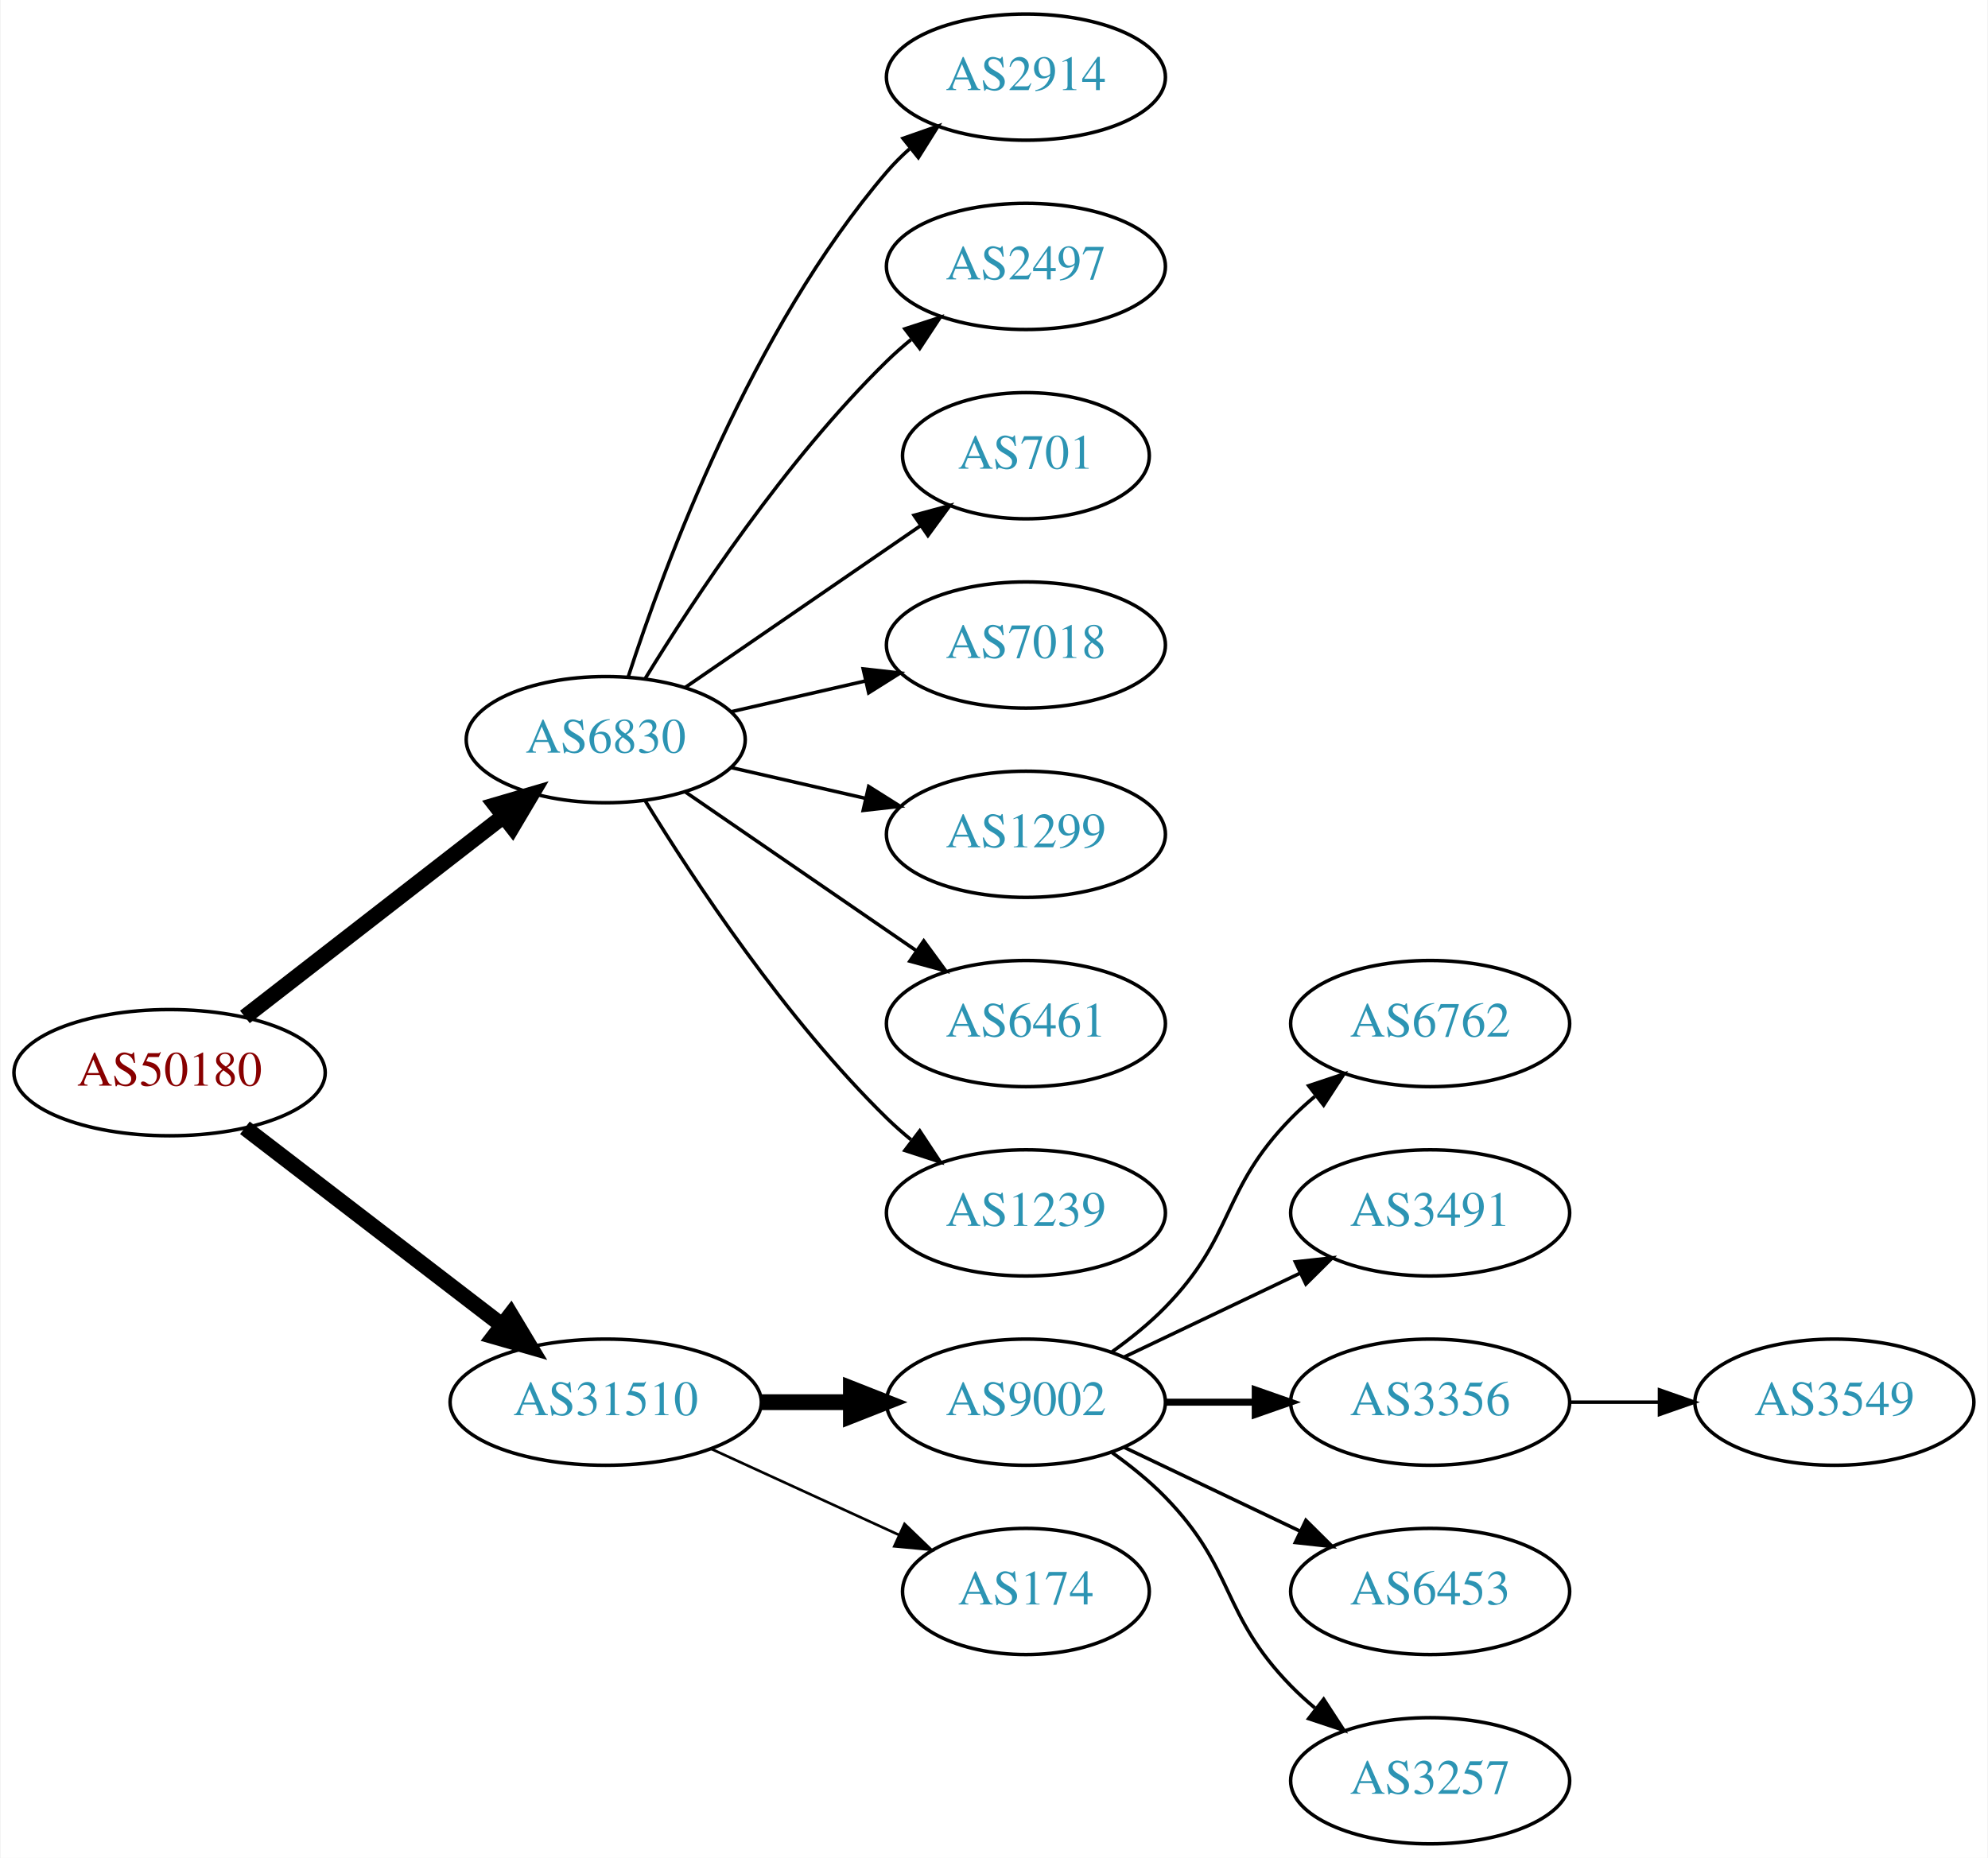
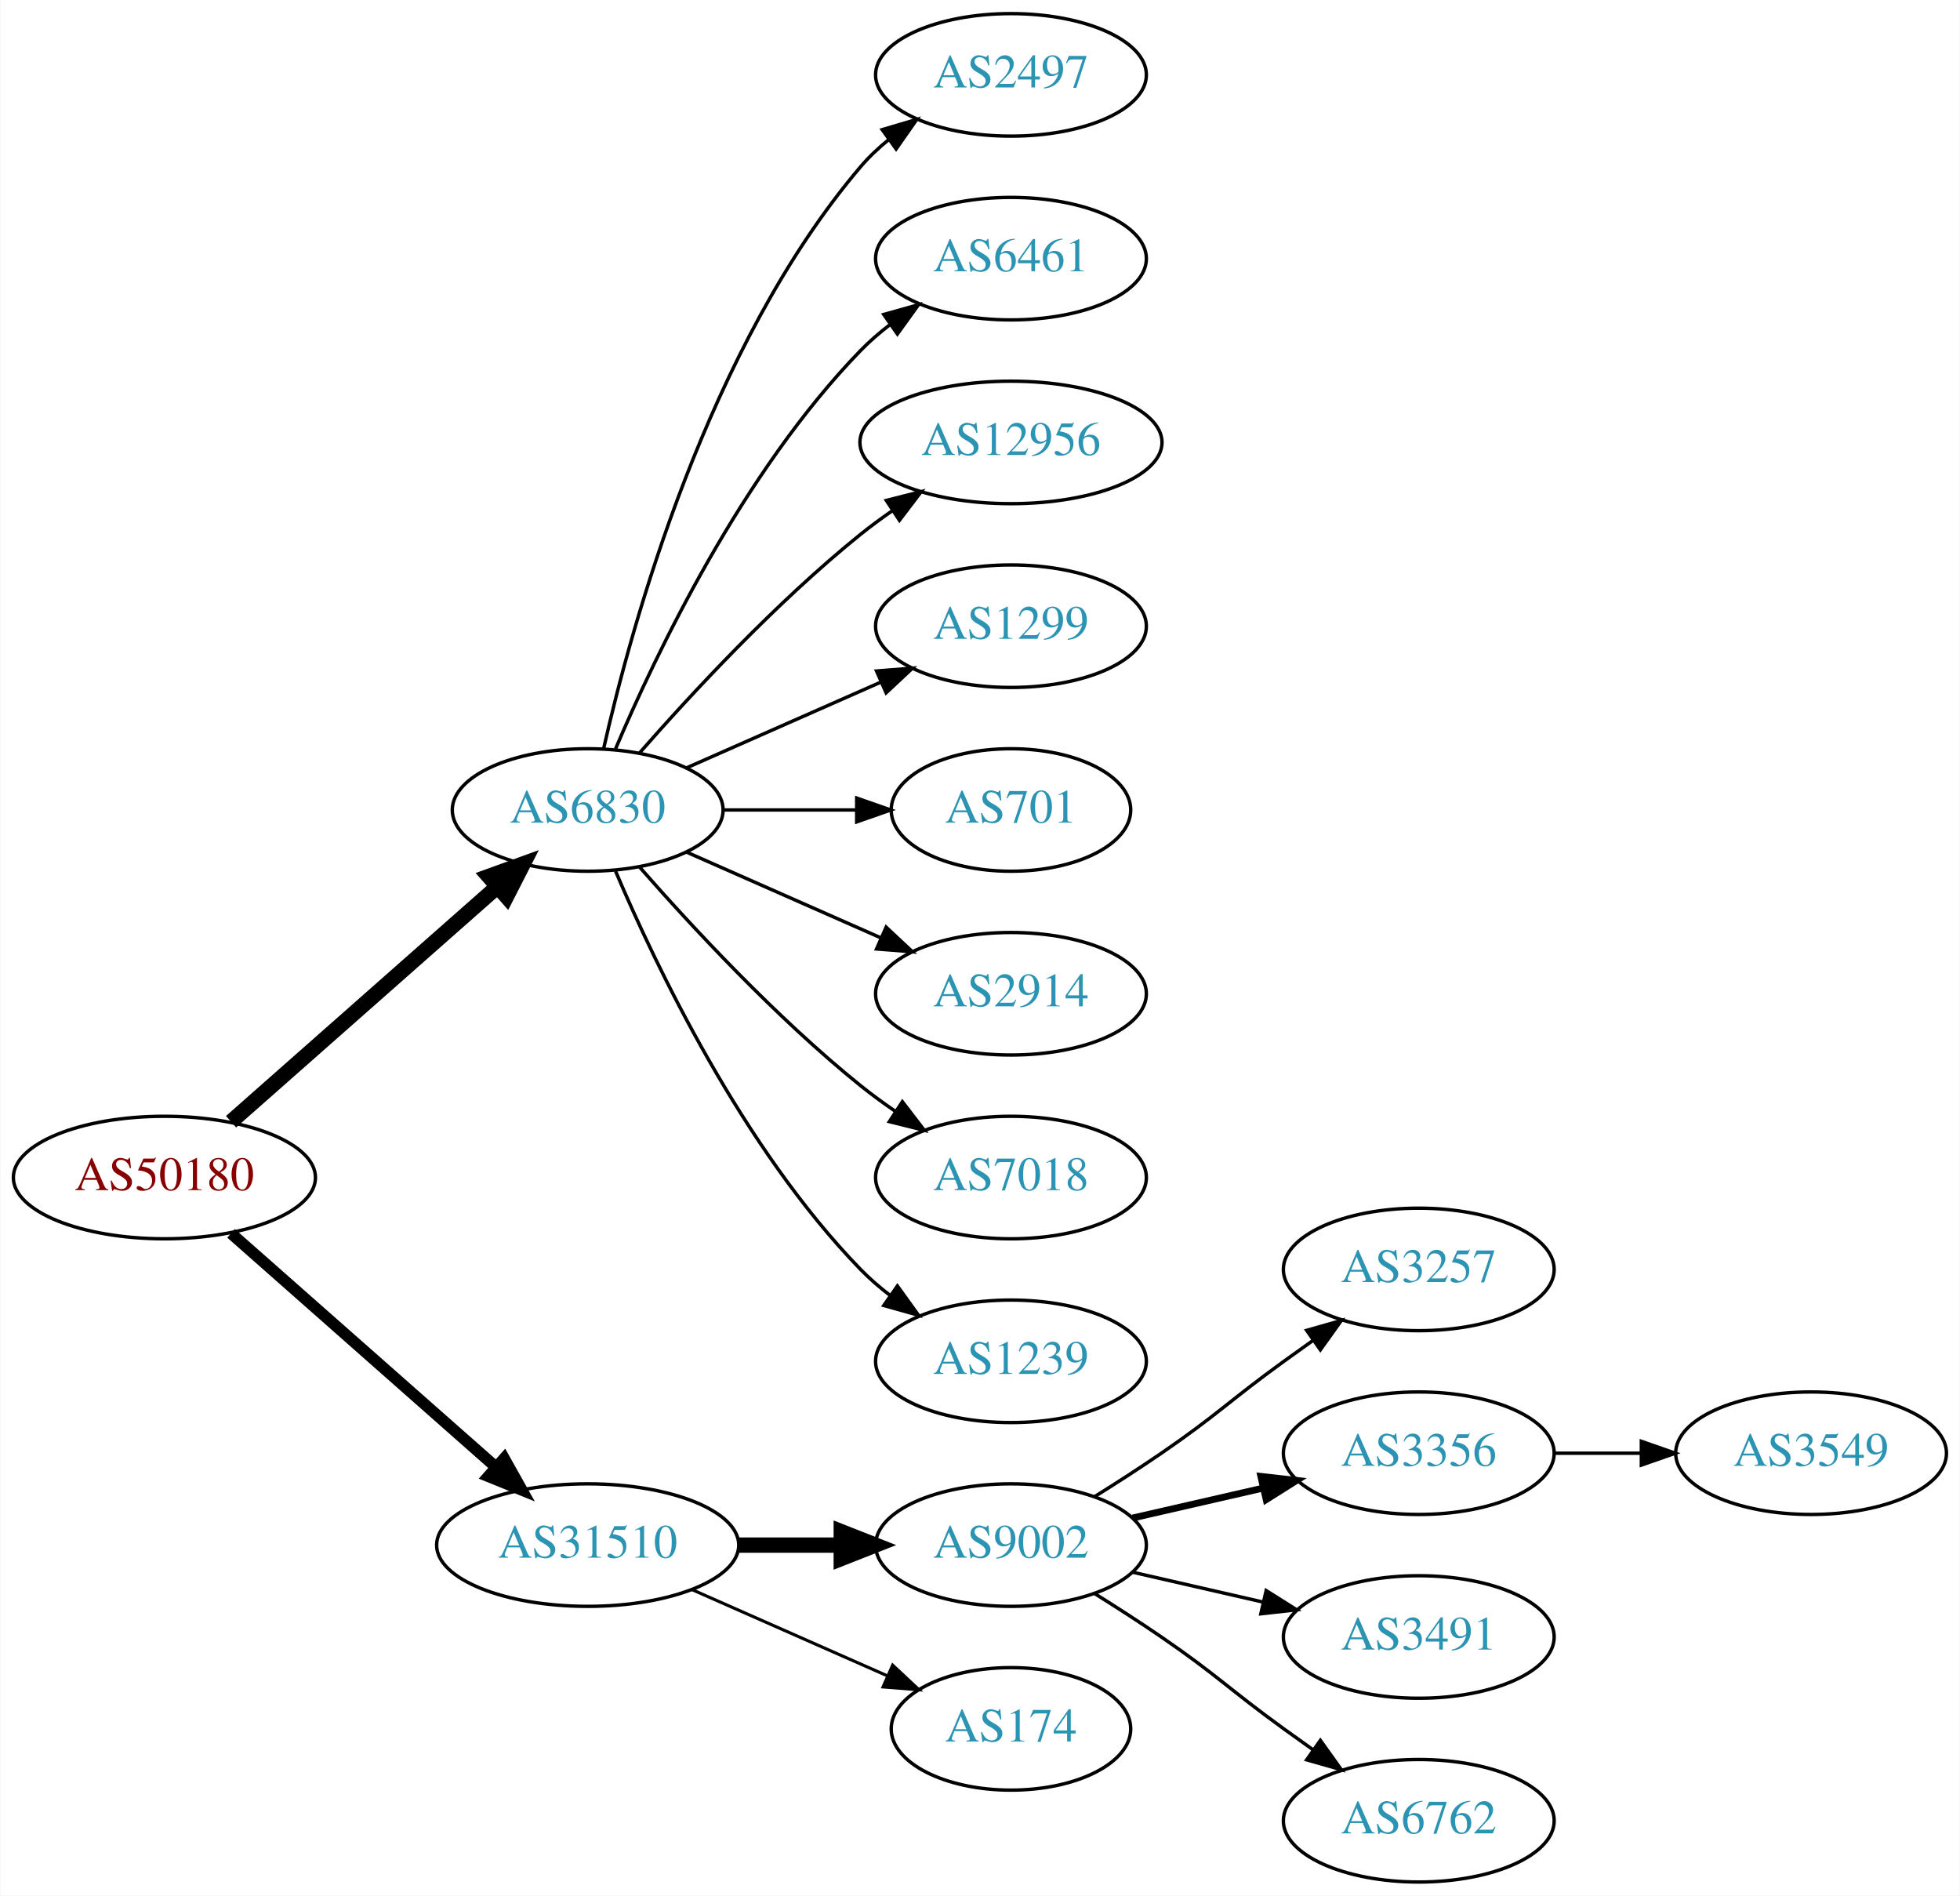
- <svg xmlns="http://www.w3.org/2000/svg" xmlns:xlink="http://www.w3.org/1999/xlink" width="567pt" height="530pt" viewBox="0.00 0.00 566.66 530.00">
-   <g id="graph0" class="graph" transform="scale(1 1) rotate(0) translate(4 526)">
-     <polygon fill="white" stroke="none" points="-4,4 -4,-526 562.663,-526 562.663,4 -4,4" />
+ <svg xmlns="http://www.w3.org/2000/svg" xmlns:xlink="http://www.w3.org/1999/xlink" width="576pt" height="557pt" viewBox="0.00 0.00 575.76 557.00">
+   <g id="graph0" class="graph" transform="scale(1 1) rotate(0) translate(4 553)">
+     <polygon fill="white" stroke="none" points="-4,4 -4,-553 571.762,-553 571.762,4 -4,4" />
    <g id="node1" class="node">
      <g id="a_node1">
        <a xlink:href="/asn/50180" xlink:title="AS50180 ~ MED-EL-AS [AT]">
-           <ellipse fill="#ffffff" stroke="black" cx="44.196" cy="-220" rx="44.393" ry="18" />
-           <text text-anchor="middle" x="44.196" y="-216.3" font-family="Times,serif" font-size="14.00" fill="#880000">AS50180</text>
+           <ellipse fill="#ffffff" stroke="black" cx="44.196" cy="-207" rx="44.393" ry="18" />
+           <text text-anchor="middle" x="44.196" y="-203.3" font-family="Times,serif" font-size="14.00" fill="#880000">AS50180</text>
        </a>
      </g>
    </g>
    <g id="node2" class="node">
      <g id="a_node2">
        <a xlink:href="/asn/6830" xlink:title="AS6830 ~ LGI-UPC [AT]">
          <ellipse fill="#ffffff" stroke="black" cx="168.588" cy="-315" rx="39.794" ry="18" />
          <text text-anchor="middle" x="168.588" y="-311.3" font-family="Times,serif" font-size="14.00" fill="#2c94b3">AS6830</text>
        </a>
      </g>
    </g>
    <g id="edge1" class="edge">
-       <path fill="none" stroke="black" stroke-width="4.5" d="M65.682,-235.901C85.836,-251.544 116.772,-275.557 139.272,-293.021" />
-       <polygon fill="black" stroke="black" stroke-width="4.5" points="137.129,-296.342 147.443,-299.363 141.958,-290.121 137.129,-296.342" />
+       <path fill="none" stroke="black" stroke-width="4.5" d="M63.785,-223.403C84.602,-241.772 118.478,-271.665 141.838,-292.278" />
+       <polygon fill="black" stroke="black" stroke-width="4.5" points="139.52,-295.484 149.623,-299.148 144.73,-289.579 139.52,-295.484" />
    </g>
    <g id="node3" class="node">
      <g id="a_node3">
        <a xlink:href="/asn/31510" xlink:title="AS31510 ~ Innsbrucker Kommunalbetriebe AG [AT]">
-           <ellipse fill="#ffffff" stroke="black" cx="168.588" cy="-126" rx="44.393" ry="18" />
-           <text text-anchor="middle" x="168.588" y="-122.3" font-family="Times,serif" font-size="14.00" fill="#2c94b3">AS31510</text>
+           <ellipse fill="#ffffff" stroke="black" cx="168.588" cy="-99" rx="44.393" ry="18" />
+           <text text-anchor="middle" x="168.588" y="-95.3" font-family="Times,serif" font-size="14.00" fill="#2c94b3">AS31510</text>
        </a>
      </g>
    </g>
    <g id="edge2" class="edge">
-       <path fill="none" stroke="black" stroke-width="4.5" d="M65.682,-204.267C85.715,-188.88 116.402,-165.312 138.867,-148.058" />
-       <polygon fill="black" stroke="black" stroke-width="4.5" points="141.503,-150.999 147.036,-141.785 136.706,-144.753 141.503,-150.999" />
+       <path fill="none" stroke="black" stroke-width="3.375" d="M63.785,-190.597C84.482,-172.333 118.089,-142.678 141.434,-122.079" />
+       <polygon fill="black" stroke="black" stroke-width="3.375" points="144.043,-124.444 149.226,-115.203 139.412,-119.195 144.043,-124.444" />
    </g>
    <g id="node4" class="node">
      <g id="a_node4">
-         <a xlink:href="/asn/2914" xlink:title="AS2914 ~ NTT America, Inc. [US]">
-           <ellipse fill="#ffffff" stroke="black" cx="288.431" cy="-504" rx="39.794" ry="18" />
-           <text text-anchor="middle" x="288.431" y="-500.3" font-family="Times,serif" font-size="14.00" fill="#2c94b3">AS2914</text>
+         <a xlink:href="/asn/2497" xlink:title="AS2497 ~ Internet Initiative Japan Inc. [JP]">
+           <ellipse fill="#ffffff" stroke="black" cx="292.98" cy="-531" rx="39.794" ry="18" />
+           <text text-anchor="middle" x="292.98" y="-527.3" font-family="Times,serif" font-size="14.00" fill="#2c94b3">AS2497</text>
        </a>
      </g>
    </g>
    <g id="edge3" class="edge">
-       <path fill="none" stroke="black" d="M175.035,-332.991C185.349,-364.816 210.212,-431.927 248.784,-477 250.73,-479.274 252.908,-481.449 255.213,-483.507" />
-       <polygon fill="black" stroke="black" points="253.383,-486.524 263.382,-490.027 257.75,-481.053 253.383,-486.524" />
+       <path fill="none" stroke="black" d="M173.282,-333.075C181.422,-369.148 203.855,-451.14 248.784,-504 251.219,-506.864 254.035,-509.521 257.04,-511.961" />
+       <polygon fill="black" stroke="black" points="255.139,-514.905 265.3,-517.906 259.228,-509.224 255.139,-514.905" />
    </g>
    <g id="node5" class="node">
      <g id="a_node5">
-         <a xlink:href="/asn/2497" xlink:title="AS2497 ~ Internet Initiative Japan Inc. [JP]">
-           <ellipse fill="#ffffff" stroke="black" cx="288.431" cy="-450" rx="39.794" ry="18" />
-           <text text-anchor="middle" x="288.431" y="-446.3" font-family="Times,serif" font-size="14.00" fill="#2c94b3">AS2497</text>
+         <a xlink:href="/asn/6461" xlink:title="AS6461 ~ Zayo Bandwidth [US]">
+           <ellipse fill="#ffffff" stroke="black" cx="292.98" cy="-477" rx="39.794" ry="18" />
+           <text text-anchor="middle" x="292.98" y="-473.3" font-family="Times,serif" font-size="14.00" fill="#2c94b3">AS6461</text>
        </a>
      </g>
    </g>
    <g id="edge4" class="edge">
-       <path fill="none" stroke="black" d="M179.854,-332.44C193.662,-354.991 219.851,-394.722 248.784,-423 250.924,-425.092 253.242,-427.137 255.642,-429.106" />
-       <polygon fill="black" stroke="black" points="253.908,-432.185 263.983,-435.464 258.152,-426.618 253.908,-432.185" />
+       <path fill="none" stroke="black" d="M176.779,-332.975C188.546,-360.682 214.12,-414.348 248.784,-450 251.404,-452.695 254.345,-455.239 257.428,-457.608" />
+       <polygon fill="black" stroke="black" points="255.594,-460.597 265.796,-463.455 259.603,-454.859 255.594,-460.597" />
    </g>
    <g id="node6" class="node">
      <g id="a_node6">
-         <a xlink:href="/asn/701" xlink:title="AS701 ~ UUNET [US]">
-           <ellipse fill="#ffffff" stroke="black" cx="288.431" cy="-396" rx="35.194" ry="18" />
-           <text text-anchor="middle" x="288.431" y="-392.3" font-family="Times,serif" font-size="14.00" fill="#2c94b3">AS701</text>
+         <a xlink:href="/asn/12956" xlink:title="AS12956 ~ TELXIUS [ES]">
+           <ellipse fill="#ffffff" stroke="black" cx="292.98" cy="-423" rx="44.393" ry="18" />
+           <text text-anchor="middle" x="292.98" y="-419.3" font-family="Times,serif" font-size="14.00" fill="#2c94b3">AS12956</text>
        </a>
      </g>
    </g>
    <g id="edge5" class="edge">
-       <path fill="none" stroke="black" d="M191.202,-329.857C210.04,-342.805 237.519,-361.693 258.295,-375.973" />
-       <polygon fill="black" stroke="black" points="256.52,-379.001 266.744,-381.781 260.486,-373.232 256.52,-379.001" />
+       <path fill="none" stroke="black" d="M183.74,-331.663C198.842,-348.894 223.963,-376.024 248.784,-396 251.712,-398.357 254.859,-400.675 258.07,-402.902" />
+       <polygon fill="black" stroke="black" points="256.346,-405.958 266.618,-408.552 260.206,-400.118 256.346,-405.958" />
    </g>
    <g id="node7" class="node">
      <g id="a_node7">
-         <a xlink:href="/asn/7018" xlink:title="AS7018 ~ AT&amp;T Services, Inc. [US]">
-           <ellipse fill="#ffffff" stroke="black" cx="288.431" cy="-342" rx="39.794" ry="18" />
-           <text text-anchor="middle" x="288.431" y="-338.3" font-family="Times,serif" font-size="14.00" fill="#2c94b3">AS7018</text>
+         <a xlink:href="/asn/1299" xlink:title="AS1299 ~ Telia Carrier [EU]">
+           <ellipse fill="#ffffff" stroke="black" cx="292.98" cy="-369" rx="39.794" ry="18" />
+           <text text-anchor="middle" x="292.98" y="-365.3" font-family="Times,serif" font-size="14.00" fill="#2c94b3">AS1299</text>
        </a>
      </g>
    </g>
    <g id="edge6" class="edge">
-       <path fill="none" stroke="black" d="M204.308,-322.955C216.307,-325.704 229.928,-328.825 242.621,-331.733" />
-       <polygon fill="black" stroke="black" points="242.023,-335.187 252.552,-334.009 243.587,-328.364 242.023,-335.187" />
+       <path fill="none" stroke="black" d="M197.667,-327.389C214.615,-334.866 236.413,-344.483 254.782,-352.588" />
+       <polygon fill="black" stroke="black" points="253.47,-355.834 264.032,-356.669 256.296,-349.43 253.47,-355.834" />
    </g>
    <g id="node8" class="node">
      <g id="a_node8">
-         <a xlink:href="/asn/1299" xlink:title="AS1299 ~ Telia Carrier [EU]">
-           <ellipse fill="#ffffff" stroke="black" cx="288.431" cy="-288" rx="39.794" ry="18" />
-           <text text-anchor="middle" x="288.431" y="-284.3" font-family="Times,serif" font-size="14.00" fill="#2c94b3">AS1299</text>
+         <a xlink:href="/asn/701" xlink:title="AS701 ~ UUNET [US]">
+           <ellipse fill="#ffffff" stroke="black" cx="292.98" cy="-315" rx="35.194" ry="18" />
+           <text text-anchor="middle" x="292.98" y="-311.3" font-family="Times,serif" font-size="14.00" fill="#2c94b3">AS701</text>
        </a>
      </g>
    </g>
    <g id="edge7" class="edge">
-       <path fill="none" stroke="black" d="M204.308,-307.045C216.307,-304.296 229.928,-301.175 242.621,-298.267" />
-       <polygon fill="black" stroke="black" points="243.587,-301.636 252.552,-295.991 242.023,-294.813 243.587,-301.636" />
+       <path fill="none" stroke="black" d="M208.314,-315C220.803,-315 234.742,-315 247.605,-315" />
+       <polygon fill="black" stroke="black" points="247.643,-318.5 257.643,-315 247.643,-311.5 247.643,-318.5" />
    </g>
    <g id="node9" class="node">
      <g id="a_node9">
-         <a xlink:href="/asn/6461" xlink:title="AS6461 ~ Zayo Bandwidth [US]">
-           <ellipse fill="#ffffff" stroke="black" cx="288.431" cy="-234" rx="39.794" ry="18" />
-           <text text-anchor="middle" x="288.431" y="-230.3" font-family="Times,serif" font-size="14.00" fill="#2c94b3">AS6461</text>
+         <a xlink:href="/asn/2914" xlink:title="AS2914 ~ NTT America, Inc. [US]">
+           <ellipse fill="#ffffff" stroke="black" cx="292.98" cy="-261" rx="39.794" ry="18" />
+           <text text-anchor="middle" x="292.98" y="-257.3" font-family="Times,serif" font-size="14.00" fill="#2c94b3">AS2914</text>
        </a>
      </g>
    </g>
    <g id="edge8" class="edge">
-       <path fill="none" stroke="black" d="M191.202,-300.143C209.691,-287.435 236.505,-269.005 257.134,-254.825" />
-       <polygon fill="black" stroke="black" points="259.296,-257.586 265.555,-249.037 255.331,-251.817 259.296,-257.586" />
+       <path fill="none" stroke="black" d="M197.667,-302.611C214.615,-295.134 236.413,-285.517 254.782,-277.412" />
+       <polygon fill="black" stroke="black" points="256.296,-280.57 264.032,-273.331 253.47,-274.166 256.296,-280.57" />
    </g>
    <g id="node10" class="node">
      <g id="a_node10">
-         <a xlink:href="/asn/1239" xlink:title="AS1239 ~ Sprint [US]">
-           <ellipse fill="#ffffff" stroke="black" cx="288.431" cy="-180" rx="39.794" ry="18" />
-           <text text-anchor="middle" x="288.431" y="-176.3" font-family="Times,serif" font-size="14.00" fill="#2c94b3">AS1239</text>
+         <a xlink:href="/asn/7018" xlink:title="AS7018 ~ AT&amp;T Services, Inc. [US]">
+           <ellipse fill="#ffffff" stroke="black" cx="292.98" cy="-207" rx="39.794" ry="18" />
+           <text text-anchor="middle" x="292.98" y="-203.3" font-family="Times,serif" font-size="14.00" fill="#2c94b3">AS7018</text>
        </a>
      </g>
    </g>
    <g id="edge9" class="edge">
-       <path fill="none" stroke="black" d="M179.854,-297.56C193.662,-275.009 219.851,-235.278 248.784,-207 250.924,-204.908 253.242,-202.863 255.642,-200.894" />
-       <polygon fill="black" stroke="black" points="258.152,-203.382 263.983,-194.536 253.908,-197.815 258.152,-203.382" />
+       <path fill="none" stroke="black" d="M183.74,-298.337C198.842,-281.106 223.963,-253.976 248.784,-234 252.04,-231.38 255.565,-228.808 259.149,-226.354" />
+       <polygon fill="black" stroke="black" points="261.068,-229.281 267.522,-220.879 257.237,-223.423 261.068,-229.281" />
    </g>
    <g id="node11" class="node">
      <g id="a_node11">
-         <a xlink:href="/asn/9002" xlink:title="AS9002 ~ RETN Limited [EU]">
-           <ellipse fill="#ffffff" stroke="black" cx="288.431" cy="-126" rx="39.794" ry="18" />
-           <text text-anchor="middle" x="288.431" y="-122.3" font-family="Times,serif" font-size="14.00" fill="#2c94b3">AS9002</text>
+         <a xlink:href="/asn/1239" xlink:title="AS1239 ~ Sprint [US]">
+           <ellipse fill="#ffffff" stroke="black" cx="292.98" cy="-153" rx="39.794" ry="18" />
+           <text text-anchor="middle" x="292.98" y="-149.3" font-family="Times,serif" font-size="14.00" fill="#2c94b3">AS1239</text>
        </a>
      </g>
    </g>
    <g id="edge10" class="edge">
-       <path fill="none" stroke="black" stroke-width="4.5" d="M212.799,-126C221.112,-126 229.875,-126 238.357,-126" />
-       <polygon fill="black" stroke="black" stroke-width="4.5" points="238.516,-129.938 248.516,-126 238.516,-122.063 238.516,-129.938" />
+       <path fill="none" stroke="black" d="M176.779,-297.025C188.546,-269.318 214.12,-215.652 248.784,-180 251.404,-177.305 254.345,-174.761 257.428,-172.392" />
+       <polygon fill="black" stroke="black" points="259.603,-175.141 265.796,-166.545 255.594,-169.403 259.603,-175.141" />
    </g>
    <g id="node12" class="node">
      <g id="a_node12">
-         <a xlink:href="/asn/174" xlink:title="AS174 ~ Cogent Communications [US]">
-           <ellipse fill="#ffffff" stroke="black" cx="288.431" cy="-72" rx="35.194" ry="18" />
-           <text text-anchor="middle" x="288.431" y="-68.3" font-family="Times,serif" font-size="14.00" fill="#2c94b3">AS174</text>
+         <a xlink:href="/asn/9002" xlink:title="AS9002 ~ RETN Limited [EU]">
+           <ellipse fill="#ffffff" stroke="black" cx="292.98" cy="-99" rx="39.794" ry="18" />
+           <text text-anchor="middle" x="292.98" y="-95.3" font-family="Times,serif" font-size="14.00" fill="#2c94b3">AS9002</text>
        </a>
      </g>
    </g>
    <g id="edge11" class="edge">
-       <path fill="none" stroke="black" stroke-width="0.75" d="M198.718,-112.652C214.935,-105.22 235.238,-95.917 252.327,-88.086" />
-       <polygon fill="black" stroke="black" stroke-width="0.75" points="253.811,-91.256 261.444,-83.908 250.895,-84.892 253.811,-91.256" />
+       <path fill="none" stroke="black" stroke-width="4.5" d="M213.084,-99C222.773,-99 233.11,-99 243.002,-99" />
+       <polygon fill="black" stroke="black" stroke-width="4.5" points="243.105,-102.938 253.105,-99 243.105,-95.063 243.105,-102.938" />
    </g>
    <g id="node13" class="node">
      <g id="a_node13">
-         <a xlink:href="/asn/6762" xlink:title="AS6762 ~ TELECOM ITALIA SPARKLE S.p.A. [IT]">
-           <ellipse fill="#ffffff" stroke="black" cx="403.724" cy="-234" rx="39.794" ry="18" />
-           <text text-anchor="middle" x="403.724" y="-230.3" font-family="Times,serif" font-size="14.00" fill="#2c94b3">AS6762</text>
+         <a xlink:href="/asn/174" xlink:title="AS174 ~ Cogent Communications [US]">
+           <ellipse fill="#ffffff" stroke="black" cx="292.98" cy="-45" rx="35.194" ry="18" />
+           <text text-anchor="middle" x="292.98" y="-41.3" font-family="Times,serif" font-size="14.00" fill="#2c94b3">AS174</text>
        </a>
      </g>
    </g>
    <g id="edge12" class="edge">
-       <path fill="none" stroke="black" d="M313.025,-140.389C318.281,-144.148 323.613,-148.437 328.077,-153 348.25,-173.617 343.905,-186.383 364.077,-207 366.17,-209.139 368.453,-211.218 370.83,-213.21" />
-       <polygon fill="black" stroke="black" points="369.074,-216.275 379.13,-219.611 373.349,-210.732 369.074,-216.275" />
+       <path fill="none" stroke="black" stroke-width="0.9" d="M199.216,-85.928C216.487,-78.308 238.378,-68.65 256.556,-60.629" />
+       <polygon fill="black" stroke="black" stroke-width="0.9" points="258.213,-63.724 265.949,-56.485 255.387,-57.319 258.213,-63.724" />
    </g>
    <g id="node14" class="node">
      <g id="a_node14">
-         <a xlink:href="/asn/3491" xlink:title="AS3491 ~ PCCW Global, Inc. [US]">
-           <ellipse fill="#ffffff" stroke="black" cx="403.724" cy="-180" rx="39.794" ry="18" />
-           <text text-anchor="middle" x="403.724" y="-176.3" font-family="Times,serif" font-size="14.00" fill="#2c94b3">AS3491</text>
+         <a xlink:href="/asn/3257" xlink:title="AS3257 ~ GTT [DE]">
+           <ellipse fill="#ffffff" stroke="black" cx="412.823" cy="-180" rx="39.794" ry="18" />
+           <text text-anchor="middle" x="412.823" y="-176.3" font-family="Times,serif" font-size="14.00" fill="#2c94b3">AS3257</text>
        </a>
      </g>
    </g>
    <g id="edge13" class="edge">
-       <path fill="none" stroke="black" d="M316.567,-138.934C331.561,-146.081 350.382,-155.052 366.605,-162.785" />
-       <polygon fill="black" stroke="black" points="365.276,-166.028 375.809,-167.171 368.288,-159.709 365.276,-166.028" />
+       <path fill="none" stroke="black" d="M317.529,-113.216C323.971,-117.24 330.904,-121.699 337.176,-126 353.671,-137.311 356.977,-141.271 373.176,-153 375.98,-155.029 378.911,-157.125 381.852,-159.21" />
+       <polygon fill="black" stroke="black" points="379.874,-162.097 390.066,-164.991 383.903,-156.373 379.874,-162.097" />
    </g>
    <g id="node15" class="node">
      <g id="a_node15">
        <a xlink:href="/asn/3356" xlink:title="AS3356 ~ Level 3 Parent, LLC [US]">
-           <ellipse fill="#ffffff" stroke="black" cx="403.724" cy="-126" rx="39.794" ry="18" />
-           <text text-anchor="middle" x="403.724" y="-122.3" font-family="Times,serif" font-size="14.00" fill="#2c94b3">AS3356</text>
+           <ellipse fill="#ffffff" stroke="black" cx="412.823" cy="-126" rx="39.794" ry="18" />
+           <text text-anchor="middle" x="412.823" y="-122.3" font-family="Times,serif" font-size="14.00" fill="#2c94b3">AS3356</text>
        </a>
      </g>
    </g>
    <g id="edge14" class="edge">
-       <path fill="none" stroke="black" stroke-width="2" d="M328.103,-126C336.306,-126 345.07,-126 353.602,-126" />
-       <polygon fill="black" stroke="black" stroke-width="2" points="353.841,-129.5 363.841,-126 353.841,-122.5 353.841,-129.5" />
+       <path fill="none" stroke="black" stroke-width="2" d="M328.7,-106.955C340.7,-109.704 354.32,-112.825 367.013,-115.733" />
+       <polygon fill="black" stroke="black" stroke-width="2" points="366.415,-119.187 376.945,-118.009 367.979,-112.364 366.415,-119.187" />
    </g>
    <g id="node16" class="node">
      <g id="a_node16">
-         <a xlink:href="/asn/6453" xlink:title="AS6453 ~ TATA COMMUNICATIONS (AMERICA) INC [US]">
-           <ellipse fill="#ffffff" stroke="black" cx="403.724" cy="-72" rx="39.794" ry="18" />
-           <text text-anchor="middle" x="403.724" y="-68.3" font-family="Times,serif" font-size="14.00" fill="#2c94b3">AS6453</text>
+         <a xlink:href="/asn/3491" xlink:title="AS3491 ~ PCCW Global, Inc. [US]">
+           <ellipse fill="#ffffff" stroke="black" cx="412.823" cy="-72" rx="39.794" ry="18" />
+           <text text-anchor="middle" x="412.823" y="-68.3" font-family="Times,serif" font-size="14.00" fill="#2c94b3">AS3491</text>
        </a>
      </g>
    </g>
    <g id="edge15" class="edge">
-       <path fill="none" stroke="black" d="M316.567,-113.066C331.561,-105.919 350.382,-96.948 366.605,-89.215" />
-       <polygon fill="black" stroke="black" points="368.288,-92.291 375.809,-84.829 365.276,-85.972 368.288,-92.291" />
+       <path fill="none" stroke="black" d="M328.7,-91.045C340.7,-88.296 354.32,-85.175 367.013,-82.267" />
+       <polygon fill="black" stroke="black" points="367.979,-85.636 376.945,-79.991 366.415,-78.813 367.979,-85.636" />
    </g>
    <g id="node17" class="node">
      <g id="a_node17">
-         <a xlink:href="/asn/3257" xlink:title="AS3257 ~ GTT [DE]">
-           <ellipse fill="#ffffff" stroke="black" cx="403.724" cy="-18" rx="39.794" ry="18" />
-           <text text-anchor="middle" x="403.724" y="-14.3" font-family="Times,serif" font-size="14.00" fill="#2c94b3">AS3257</text>
+         <a xlink:href="/asn/6762" xlink:title="AS6762 ~ TELECOM ITALIA SPARKLE S.p.A. [IT]">
+           <ellipse fill="#ffffff" stroke="black" cx="412.823" cy="-18" rx="39.794" ry="18" />
+           <text text-anchor="middle" x="412.823" y="-14.3" font-family="Times,serif" font-size="14.00" fill="#2c94b3">AS6762</text>
        </a>
      </g>
    </g>
    <g id="edge16" class="edge">
-       <path fill="none" stroke="black" d="M313.025,-111.611C318.281,-107.852 323.613,-103.563 328.077,-99 348.25,-78.383 343.905,-65.617 364.077,-45 366.17,-42.861 368.453,-40.782 370.83,-38.79" />
-       <polygon fill="black" stroke="black" points="373.349,-41.268 379.13,-32.389 369.074,-35.725 373.349,-41.268" />
+       <path fill="none" stroke="black" d="M317.529,-84.784C323.971,-80.76 330.904,-76.301 337.176,-72 353.671,-60.69 356.977,-56.729 373.176,-45 375.98,-42.971 378.911,-40.875 381.852,-38.791" />
+       <polygon fill="black" stroke="black" points="383.903,-41.627 390.066,-33.009 379.874,-35.903 383.903,-41.627" />
    </g>
    <g id="node18" class="node">
      <g id="a_node18">
        <a xlink:href="/asn/3549" xlink:title="AS3549 ~ Level 3 Parent, LLC [US]">
-           <ellipse fill="#ffffff" stroke="black" cx="519.017" cy="-126" rx="39.794" ry="18" />
-           <text text-anchor="middle" x="519.017" y="-122.3" font-family="Times,serif" font-size="14.00" fill="#2c94b3">AS3549</text>
+           <ellipse fill="#ffffff" stroke="black" cx="528.116" cy="-126" rx="39.794" ry="18" />
+           <text text-anchor="middle" x="528.116" y="-122.3" font-family="Times,serif" font-size="14.00" fill="#2c94b3">AS3549</text>
        </a>
      </g>
    </g>
    <g id="edge17" class="edge">
-       <path fill="none" stroke="black" d="M443.396,-126C451.599,-126 460.363,-126 468.895,-126" />
-       <polygon fill="black" stroke="black" points="469.134,-129.5 479.134,-126 469.134,-122.5 469.134,-129.5" />
+       <path fill="none" stroke="black" d="M452.495,-126C460.698,-126 469.462,-126 477.994,-126" />
+       <polygon fill="black" stroke="black" points="478.233,-129.5 488.233,-126 478.233,-122.5 478.233,-129.5" />
    </g>
  </g>
</svg>
